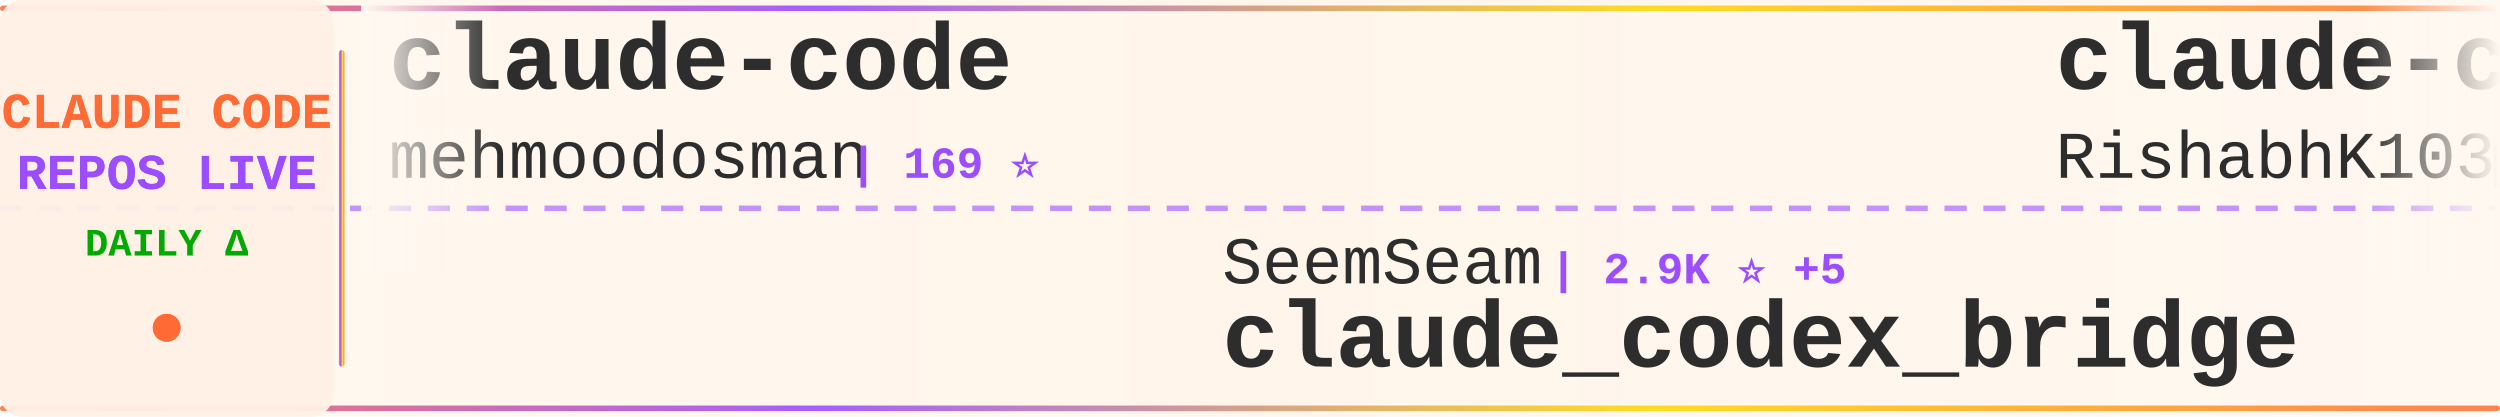
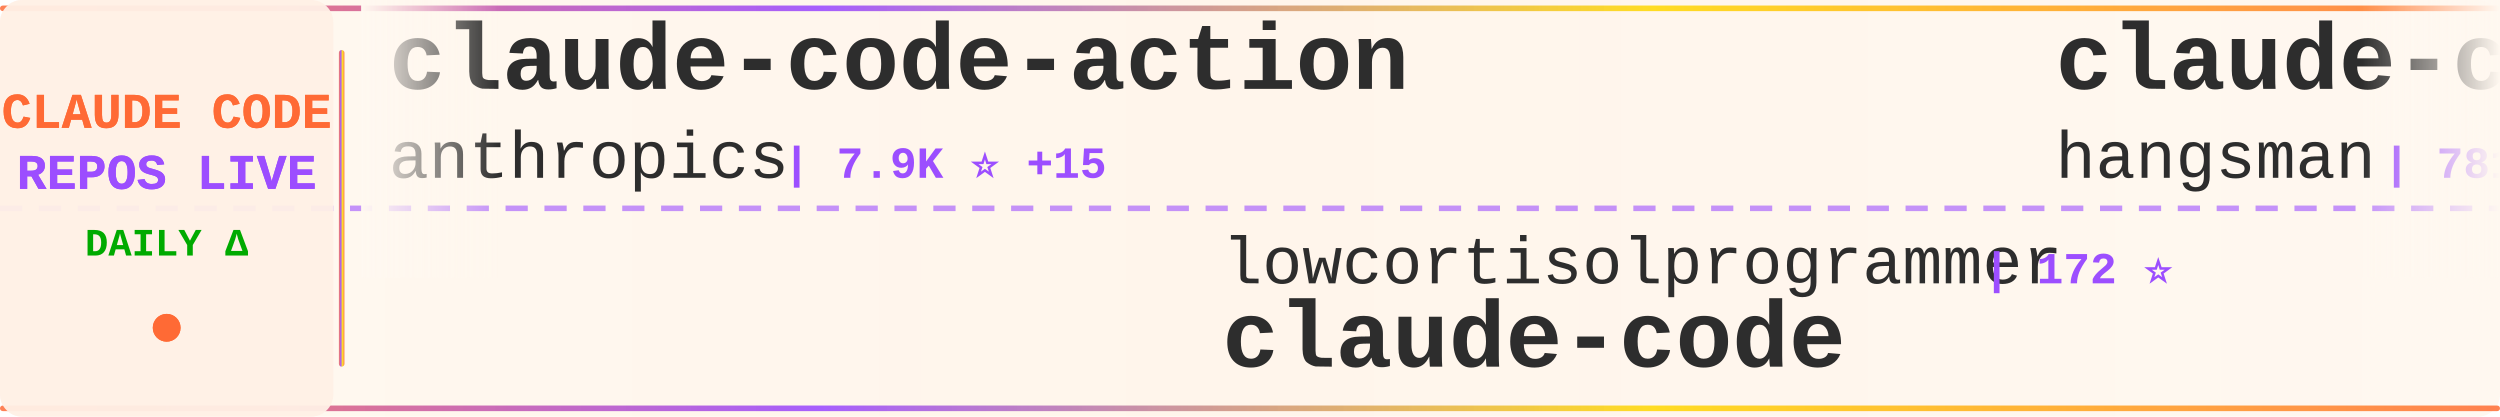
<svg xmlns="http://www.w3.org/2000/svg" width="900" height="150">
  <defs>
    <linearGradient id="tickerBg" x1="0%" y1="0%" x2="100%" y2="0%">
      <stop offset="0%" style="stop-color:#fff8f0;stop-opacity:0.98" />
      <stop offset="50%" style="stop-color:#fff5eb;stop-opacity:1" />
      <stop offset="100%" style="stop-color:#fff8f0;stop-opacity:0.98" />
    </linearGradient>
    <linearGradient id="borderGrad" x1="0%" y1="0%" x2="100%" y2="0%">
      <stop offset="0%" style="stop-color:#FF6B35;stop-opacity:0.85">
        <animate attributeName="stop-opacity" values="0.85;1;0.85" dur="2s" repeatCount="indefinite" />
      </stop>
      <stop offset="33%" style="stop-color:#9C4EFF;stop-opacity:0.9">
        <animate attributeName="stop-opacity" values="0.9;1;0.9" dur="2.2s" repeatCount="indefinite" />
      </stop>
      <stop offset="66%" style="stop-color:#FFD700;stop-opacity:0.85">
        <animate attributeName="stop-opacity" values="0.85;1;0.85" dur="1.8s" repeatCount="indefinite" />
      </stop>
      <stop offset="100%" style="stop-color:#FF6B35;stop-opacity:0.85">
        <animate attributeName="stop-opacity" values="0.85;1;0.85" dur="2s" repeatCount="indefinite" />
      </stop>
    </linearGradient>
    <filter id="textGlow">
      <feGaussianBlur stdDeviation="0.15" result="coloredBlur" />
      <feMerge>
        <feMergeNode in="coloredBlur" />
        <feMergeNode in="SourceGraphic" />
      </feMerge>
    </filter>
    <filter id="metricGlow">
      <feGaussianBlur stdDeviation="0.2" result="coloredBlur" />
      <feMerge>
        <feMergeNode in="coloredBlur" />
        <feMergeNode in="SourceGraphic" />
      </feMerge>
    </filter>
    <linearGradient id="leftFade" x1="0%" y1="0%" x2="100%" y2="0%">
      <stop offset="0%" style="stop-color:#fff8f0;stop-opacity:1" />
      <stop offset="100%" style="stop-color:#fff8f0;stop-opacity:0" />
    </linearGradient>
    <linearGradient id="rightFade" x1="0%" y1="0%" x2="100%" y2="0%">
      <stop offset="0%" style="stop-color:#fff8f0;stop-opacity:0" />
      <stop offset="100%" style="stop-color:#fff8f0;stop-opacity:1" />
    </linearGradient>
  </defs>
  <rect width="900" height="150" fill="url(#tickerBg)" rx="8" />
  <rect x="0" y="2" width="900" height="2" fill="url(#borderGrad)" rx="1" />
  <rect x="0" y="146" width="900" height="2" fill="url(#borderGrad)" rx="1" />
  <line x1="0" y1="75" x2="900" y2="75" stroke="#9C4EFF" stroke-width="2" stroke-dasharray="8 6" opacity="0.6" />
  <rect x="0" y="0" width="120" height="150" fill="#fff0e6" opacity="0.95" rx="8" />
  <text x="60" y="46" font-family="'Courier New', monospace" font-size="18" font-weight="bold" fill="#FF6B35" text-anchor="middle" filter="url(#textGlow)">
    CLAUDE CODE
  </text>
  <text x="60" y="68" font-family="'Courier New', monospace" font-size="18" font-weight="bold" fill="#9C4EFF" text-anchor="middle" filter="url(#textGlow)">
    REPOS LIVE
  </text>
  <text x="60" y="92" font-family="'Courier New', monospace" font-size="14" font-weight="bold" fill="#00aa00" text-anchor="middle">
    DAILY Δ
  </text>
  <circle cx="60" cy="118" r="5" fill="#FF6B35" filter="url(#metricGlow)">
    <animate attributeName="r" values="4;6;4" dur="1.5s" repeatCount="indefinite" />
    <animate attributeName="opacity" values="0.6;1;0.6" dur="1.5s" repeatCount="indefinite" />
  </circle>
  <rect x="122" y="18" width="2" height="114" fill="url(#borderGrad)" rx="1" />
  <clipPath id="tickerClip">
    <rect x="130" y="0" width="770" height="150" />
  </clipPath>
  <g clip-path="url(#tickerClip)">
    <g id="tickerItems">
      <animateTransform attributeName="transform" attributeType="XML" type="translate" from="0 0" to="-3000 0" dur="54s" repeatCount="indefinite" />
      <g transform="translate(0, 0)">
-         <text x="140" y="32" font-family="'Courier New', monospace" font-size="34" font-weight="bold" fill="#2d2d2d">claude-code</text>
-         <text x="140" y="64" font-family="'Courier New', monospace" font-size="24" font-weight="normal" fill="#2d2d2d" opacity="1.0">mehmoodosman</text>
-         <text x="306" y="64" font-family="'Courier New', monospace" font-size="16" font-weight="bold" fill="#9C4EFF"> | 169 ⭐</text>
+         <text x="140" y="32" font-family="'Courier New', monospace" font-size="34" font-weight="bold" fill="#2d2d2d">claude-code-action</text>
+         <text x="140" y="64" font-family="'Courier New', monospace" font-size="24" font-weight="normal" fill="#2d2d2d" opacity="1.0">anthropics</text>
+         <text x="282" y="64" font-family="'Courier New', monospace" font-size="16" font-weight="bold" fill="#9C4EFF"> | 7.9K ⭐ +15</text>
      </g>
      <g transform="translate(300, 0)">
-         <text x="140" y="102" font-family="'Courier New', monospace" font-size="24" font-weight="normal" fill="#2d2d2d" opacity="1.0">SeemSeam</text>
-         <text x="258" y="102" font-family="'Courier New', monospace" font-size="16" font-weight="bold" fill="#9C4EFF"> | 2.9K ⭐ +5</text>
-         <text x="140" y="132" font-family="'Courier New', monospace" font-size="34" font-weight="bold" fill="#2d2d2d">claude_codex_bridge</text>
+         <text x="140" y="102" font-family="'Courier New', monospace" font-size="24" font-weight="normal" fill="#2d2d2d" opacity="1.0">lowcortisolprogrammer</text>
+         <text x="414" y="102" font-family="'Courier New', monospace" font-size="16" font-weight="bold" fill="#9C4EFF"> | 172 ⭐</text>
+         <text x="140" y="132" font-family="'Courier New', monospace" font-size="34" font-weight="bold" fill="#2d2d2d">claude-code</text>
      </g>
      <g transform="translate(600, 0)">
-         <text x="140" y="32" font-family="'Courier New', monospace" font-size="34" font-weight="bold" fill="#2d2d2d">claude-code</text>
-         <text x="140" y="64" font-family="'Courier New', monospace" font-size="24" font-weight="normal" fill="#2d2d2d" opacity="1.0">RishabhK103</text>
-         <text x="294" y="64" font-family="'Courier New', monospace" font-size="16" font-weight="bold" fill="#9C4EFF"> | 87 ⭐</text>
+         <text x="140" y="32" font-family="'Courier New', monospace" font-size="34" font-weight="bold" fill="#2d2d2d">claude-code-source</text>
+         <text x="140" y="64" font-family="'Courier New', monospace" font-size="24" font-weight="normal" fill="#2d2d2d" opacity="1.0">hangsman</text>
+         <text x="258" y="64" font-family="'Courier New', monospace" font-size="16" font-weight="bold" fill="#9C4EFF"> | 781 ⭐</text>
      </g>
      <g transform="translate(900, 0)">
-         <text x="140" y="102" font-family="'Courier New', monospace" font-size="24" font-weight="normal" fill="#2d2d2d" opacity="1.0">catlog22</text>
-         <text x="258" y="102" font-family="'Courier New', monospace" font-size="16" font-weight="bold" fill="#9C4EFF"> | 2.1K ⭐ +5</text>
-         <text x="140" y="132" font-family="'Courier New', monospace" font-size="34" font-weight="bold" fill="#2d2d2d">Claude-Code-Workflow</text>
+         <text x="140" y="102" font-family="'Courier New', monospace" font-size="24" font-weight="normal" fill="#2d2d2d" opacity="1.0">Hyper66666</text>
+         <text x="282" y="102" font-family="'Courier New', monospace" font-size="16" font-weight="bold" fill="#9C4EFF"> | 215 ⭐</text>
+         <text x="140" y="132" font-family="'Courier New', monospace" font-size="34" font-weight="bold" fill="#2d2d2d">claude-code-sourcemap</text>
      </g>
      <g transform="translate(1200, 0)">
-         <text x="140" y="32" font-family="'Courier New', monospace" font-size="34" font-weight="bold" fill="#2d2d2d">claude-code-settings</text>
-         <text x="140" y="64" font-family="'Courier New', monospace" font-size="24" font-weight="normal" fill="#2d2d2d" opacity="1.0">feiskyer</text>
-         <text x="258" y="64" font-family="'Courier New', monospace" font-size="16" font-weight="bold" fill="#9C4EFF"> | 1.5K ⭐ +2</text>
+         <text x="140" y="32" font-family="'Courier New', monospace" font-size="34" font-weight="bold" fill="#2d2d2d">Auto-claude-code-researc...</text>
+         <text x="140" y="64" font-family="'Courier New', monospace" font-size="24" font-weight="normal" fill="#2d2d2d" opacity="1.0">wanshuiyin</text>
+         <text x="282" y="64" font-family="'Courier New', monospace" font-size="16" font-weight="bold" fill="#9C4EFF"> | 11.3K ⭐ +87</text>
      </g>
      <g transform="translate(1500, 0)">
-         <text x="140" y="102" font-family="'Courier New', monospace" font-size="24" font-weight="normal" fill="#2d2d2d" opacity="1.0">centminmod</text>
-         <text x="282" y="102" font-family="'Courier New', monospace" font-size="16" font-weight="bold" fill="#9C4EFF"> | 2.4K ⭐ +3</text>
-         <text x="140" y="132" font-family="'Courier New', monospace" font-size="34" font-weight="bold" fill="#2d2d2d">my-claude-code-setup</text>
+         <text x="140" y="102" font-family="'Courier New', monospace" font-size="24" font-weight="normal" fill="#2d2d2d" opacity="1.0">1rgs</text>
+         <text x="210" y="102" font-family="'Courier New', monospace" font-size="16" font-weight="bold" fill="#9C4EFF"> | 3.6K ⭐</text>
+         <text x="140" y="132" font-family="'Courier New', monospace" font-size="34" font-weight="bold" fill="#2d2d2d">claude-code-proxy</text>
      </g>
      <g transform="translate(1800, 0)">
-         <text x="140" y="32" font-family="'Courier New', monospace" font-size="34" font-weight="bold" fill="#2d2d2d">claude-code</text>
-         <text x="140" y="64" font-family="'Courier New', monospace" font-size="24" font-weight="normal" fill="#2d2d2d" opacity="1.0">codeaashu</text>
-         <text x="270" y="64" font-family="'Courier New', monospace" font-size="16" font-weight="bold" fill="#9C4EFF"> | 2.8K ⭐ +15</text>
+         <text x="140" y="32" font-family="'Courier New', monospace" font-size="34" font-weight="bold" fill="#2d2d2d">awesome-claude-code-suba...</text>
+         <text x="140" y="64" font-family="'Courier New', monospace" font-size="24" font-weight="normal" fill="#2d2d2d" opacity="1.0">VoltAgent</text>
+         <text x="270" y="64" font-family="'Courier New', monospace" font-size="16" font-weight="bold" fill="#9C4EFF"> | 21.1K ⭐ +63</text>
      </g>
      <g transform="translate(2100, 0)">
-         <text x="140" y="102" font-family="'Courier New', monospace" font-size="24" font-weight="normal" fill="#2d2d2d" opacity="1.0">sickn33</text>
-         <text x="246" y="102" font-family="'Courier New', monospace" font-size="16" font-weight="bold" fill="#9C4EFF"> | 39.5K ⭐ +94</text>
-         <text x="140" y="132" font-family="'Courier New', monospace" font-size="34" font-weight="bold" fill="#2d2d2d">antigravity-awesome-skil...</text>
+         <text x="140" y="102" font-family="'Courier New', monospace" font-size="24" font-weight="normal" fill="#2d2d2d" opacity="1.0">musistudio</text>
+         <text x="282" y="102" font-family="'Courier New', monospace" font-size="16" font-weight="bold" fill="#9C4EFF"> | 34.7K ⭐ +31</text>
+         <text x="140" y="132" font-family="'Courier New', monospace" font-size="34" font-weight="bold" fill="#2d2d2d">claude-code-router</text>
      </g>
      <g transform="translate(2400, 0)">
-         <text x="140" y="32" font-family="'Courier New', monospace" font-size="34" font-weight="bold" fill="#2d2d2d">claude-code</text>
-         <text x="140" y="64" font-family="'Courier New', monospace" font-size="24" font-weight="normal" fill="#2d2d2d" opacity="1.0">claude-code-best</text>
-         <text x="354" y="64" font-family="'Courier New', monospace" font-size="16" font-weight="bold" fill="#9C4EFF"> | 19.4K ⭐ +52</text>
+         <text x="140" y="32" font-family="'Courier New', monospace" font-size="34" font-weight="bold" fill="#2d2d2d">claude-coder</text>
+         <text x="140" y="64" font-family="'Courier New', monospace" font-size="24" font-weight="normal" fill="#2d2d2d" opacity="1.0">kodu-ai</text>
+         <text x="246" y="64" font-family="'Courier New', monospace" font-size="16" font-weight="bold" fill="#9C4EFF"> | 5.3K ⭐ -1</text>
      </g>
      <g transform="translate(2700, 0)">
-         <text x="140" y="102" font-family="'Courier New', monospace" font-size="24" font-weight="normal" fill="#2d2d2d" opacity="1.0">KPR111</text>
-         <text x="234" y="102" font-family="'Courier New', monospace" font-size="16" font-weight="bold" fill="#9C4EFF"> | 18 ⭐</text>
-         <text x="140" y="132" font-family="'Courier New', monospace" font-size="34" font-weight="bold" fill="#2d2d2d">Claude-Code</text>
+         <text x="140" y="102" font-family="'Courier New', monospace" font-size="24" font-weight="normal" fill="#2d2d2d" opacity="1.0">alejandrobalderas</text>
+         <text x="366" y="102" font-family="'Courier New', monospace" font-size="16" font-weight="bold" fill="#9C4EFF"> | 2.2K ⭐ +10</text>
+         <text x="140" y="132" font-family="'Courier New', monospace" font-size="34" font-weight="bold" fill="#2d2d2d">claude-code-from-source</text>
      </g>
      <g transform="translate(3000, 0)">
-         <text x="140" y="32" font-family="'Courier New', monospace" font-size="34" font-weight="bold" fill="#2d2d2d">claude-code</text>
-         <text x="140" y="64" font-family="'Courier New', monospace" font-size="24" font-weight="normal" fill="#2d2d2d" opacity="1.0">mehmoodosman</text>
-         <text x="306" y="64" font-family="'Courier New', monospace" font-size="16" font-weight="bold" fill="#9C4EFF"> | 169 ⭐</text>
+         <text x="140" y="32" font-family="'Courier New', monospace" font-size="34" font-weight="bold" fill="#2d2d2d">claude-code-action</text>
+         <text x="140" y="64" font-family="'Courier New', monospace" font-size="24" font-weight="normal" fill="#2d2d2d" opacity="1.0">anthropics</text>
+         <text x="282" y="64" font-family="'Courier New', monospace" font-size="16" font-weight="bold" fill="#9C4EFF"> | 7.9K ⭐ +15</text>
      </g>
      <g transform="translate(3300, 0)">
-         <text x="140" y="102" font-family="'Courier New', monospace" font-size="24" font-weight="normal" fill="#2d2d2d" opacity="1.0">SeemSeam</text>
-         <text x="258" y="102" font-family="'Courier New', monospace" font-size="16" font-weight="bold" fill="#9C4EFF"> | 2.9K ⭐ +5</text>
-         <text x="140" y="132" font-family="'Courier New', monospace" font-size="34" font-weight="bold" fill="#2d2d2d">claude_codex_bridge</text>
+         <text x="140" y="102" font-family="'Courier New', monospace" font-size="24" font-weight="normal" fill="#2d2d2d" opacity="1.0">lowcortisolprogrammer</text>
+         <text x="414" y="102" font-family="'Courier New', monospace" font-size="16" font-weight="bold" fill="#9C4EFF"> | 172 ⭐</text>
+         <text x="140" y="132" font-family="'Courier New', monospace" font-size="34" font-weight="bold" fill="#2d2d2d">claude-code</text>
      </g>
      <g transform="translate(3600, 0)">
-         <text x="140" y="32" font-family="'Courier New', monospace" font-size="34" font-weight="bold" fill="#2d2d2d">claude-code</text>
-         <text x="140" y="64" font-family="'Courier New', monospace" font-size="24" font-weight="normal" fill="#2d2d2d" opacity="1.0">RishabhK103</text>
-         <text x="294" y="64" font-family="'Courier New', monospace" font-size="16" font-weight="bold" fill="#9C4EFF"> | 87 ⭐</text>
+         <text x="140" y="32" font-family="'Courier New', monospace" font-size="34" font-weight="bold" fill="#2d2d2d">claude-code-source</text>
+         <text x="140" y="64" font-family="'Courier New', monospace" font-size="24" font-weight="normal" fill="#2d2d2d" opacity="1.0">hangsman</text>
+         <text x="258" y="64" font-family="'Courier New', monospace" font-size="16" font-weight="bold" fill="#9C4EFF"> | 781 ⭐</text>
      </g>
      <g transform="translate(3900, 0)">
-         <text x="140" y="102" font-family="'Courier New', monospace" font-size="24" font-weight="normal" fill="#2d2d2d" opacity="1.0">catlog22</text>
-         <text x="258" y="102" font-family="'Courier New', monospace" font-size="16" font-weight="bold" fill="#9C4EFF"> | 2.1K ⭐ +5</text>
-         <text x="140" y="132" font-family="'Courier New', monospace" font-size="34" font-weight="bold" fill="#2d2d2d">Claude-Code-Workflow</text>
+         <text x="140" y="102" font-family="'Courier New', monospace" font-size="24" font-weight="normal" fill="#2d2d2d" opacity="1.0">Hyper66666</text>
+         <text x="282" y="102" font-family="'Courier New', monospace" font-size="16" font-weight="bold" fill="#9C4EFF"> | 215 ⭐</text>
+         <text x="140" y="132" font-family="'Courier New', monospace" font-size="34" font-weight="bold" fill="#2d2d2d">claude-code-sourcemap</text>
      </g>
    </g>
  </g>
  <rect x="130" y="0" width="50" height="100" fill="url(#leftFade)" />
  <rect x="850" y="0" width="50" height="100" fill="url(#rightFade)" />
</svg>
